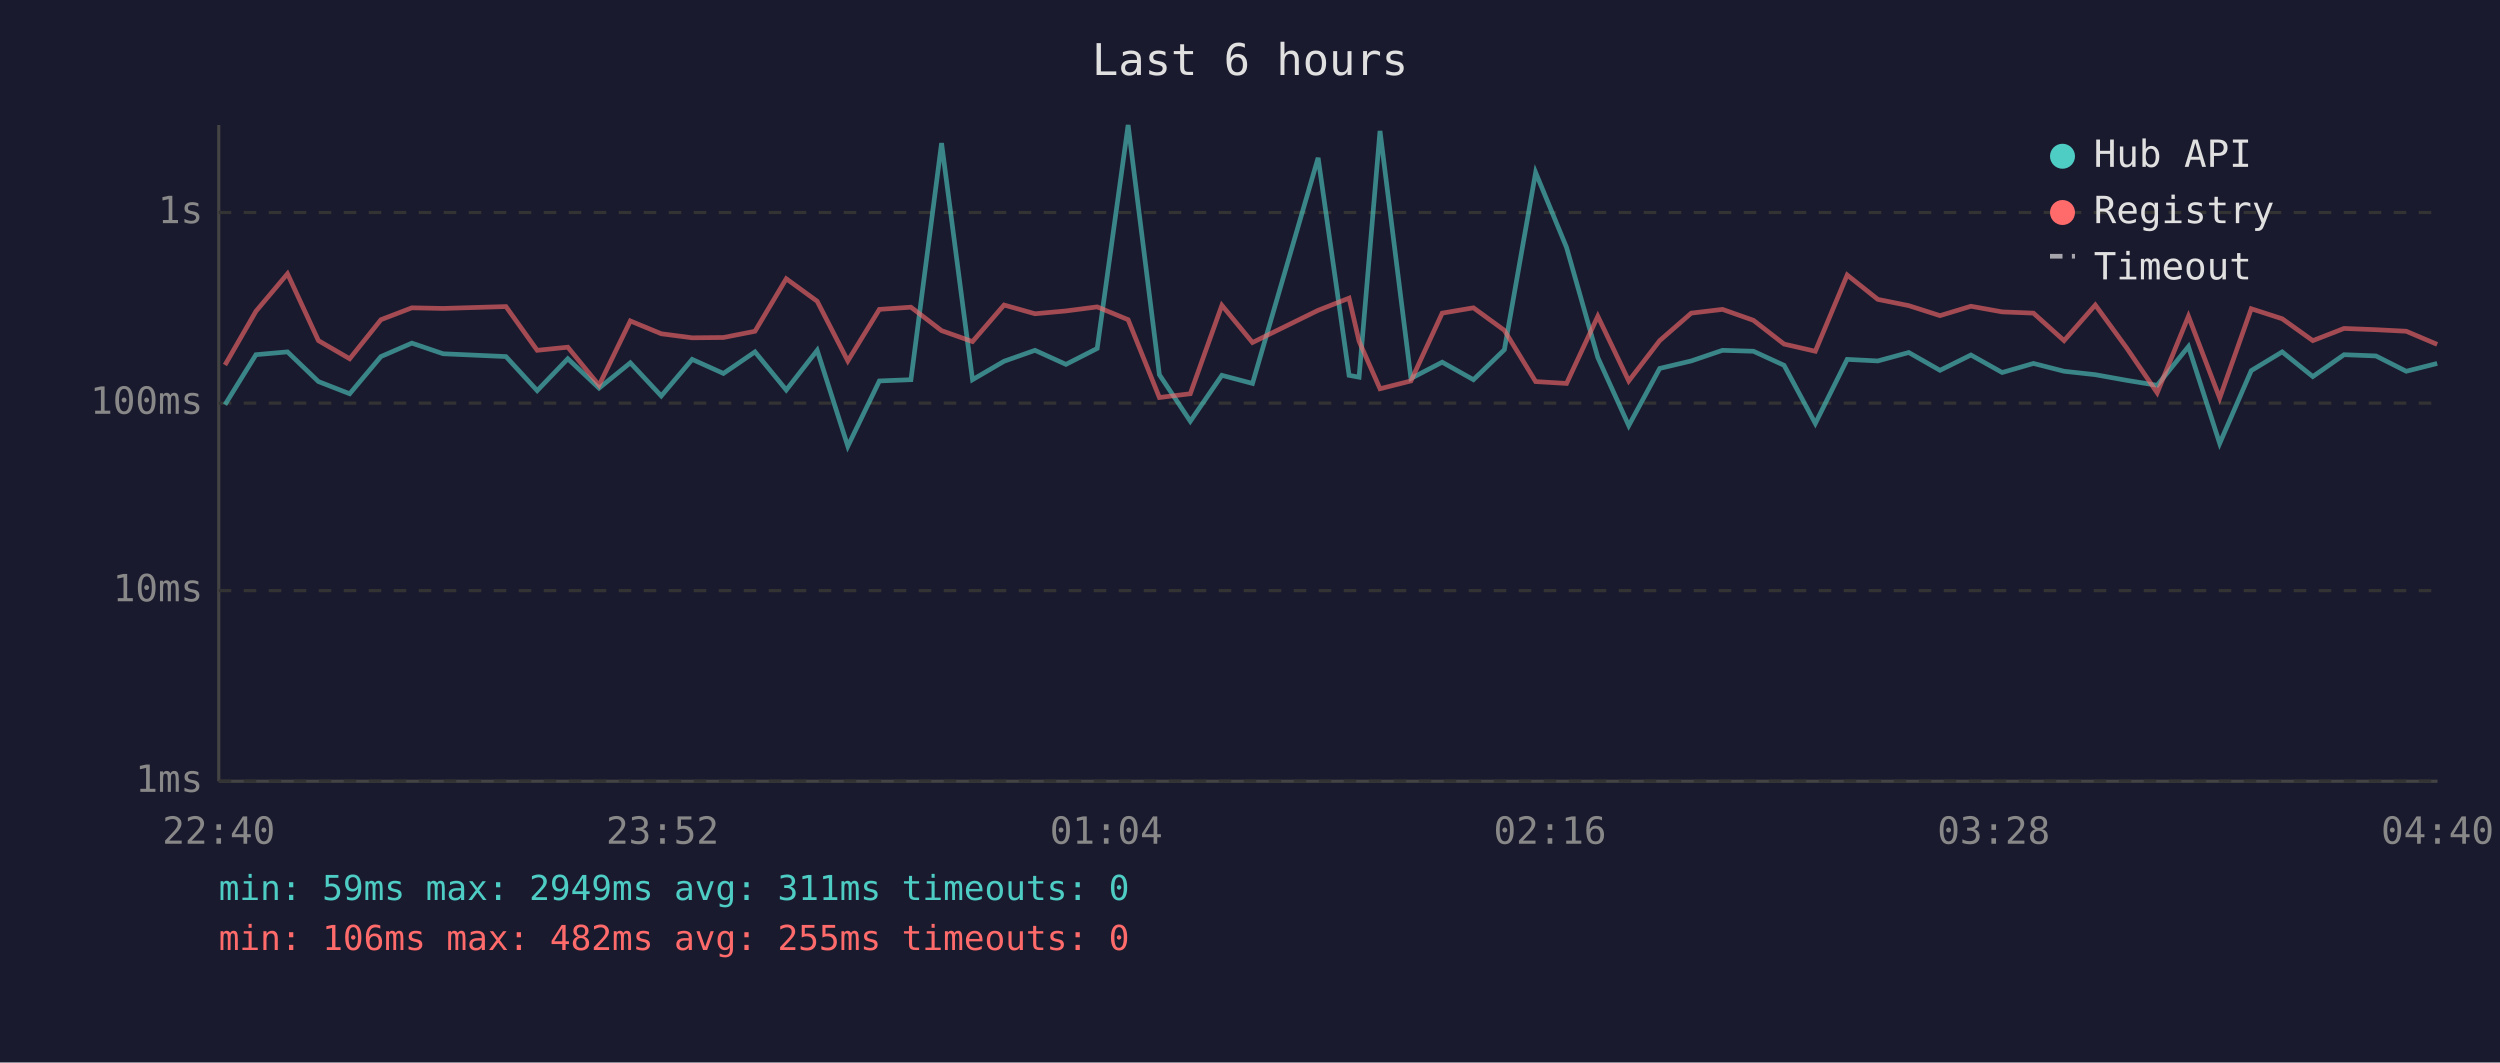
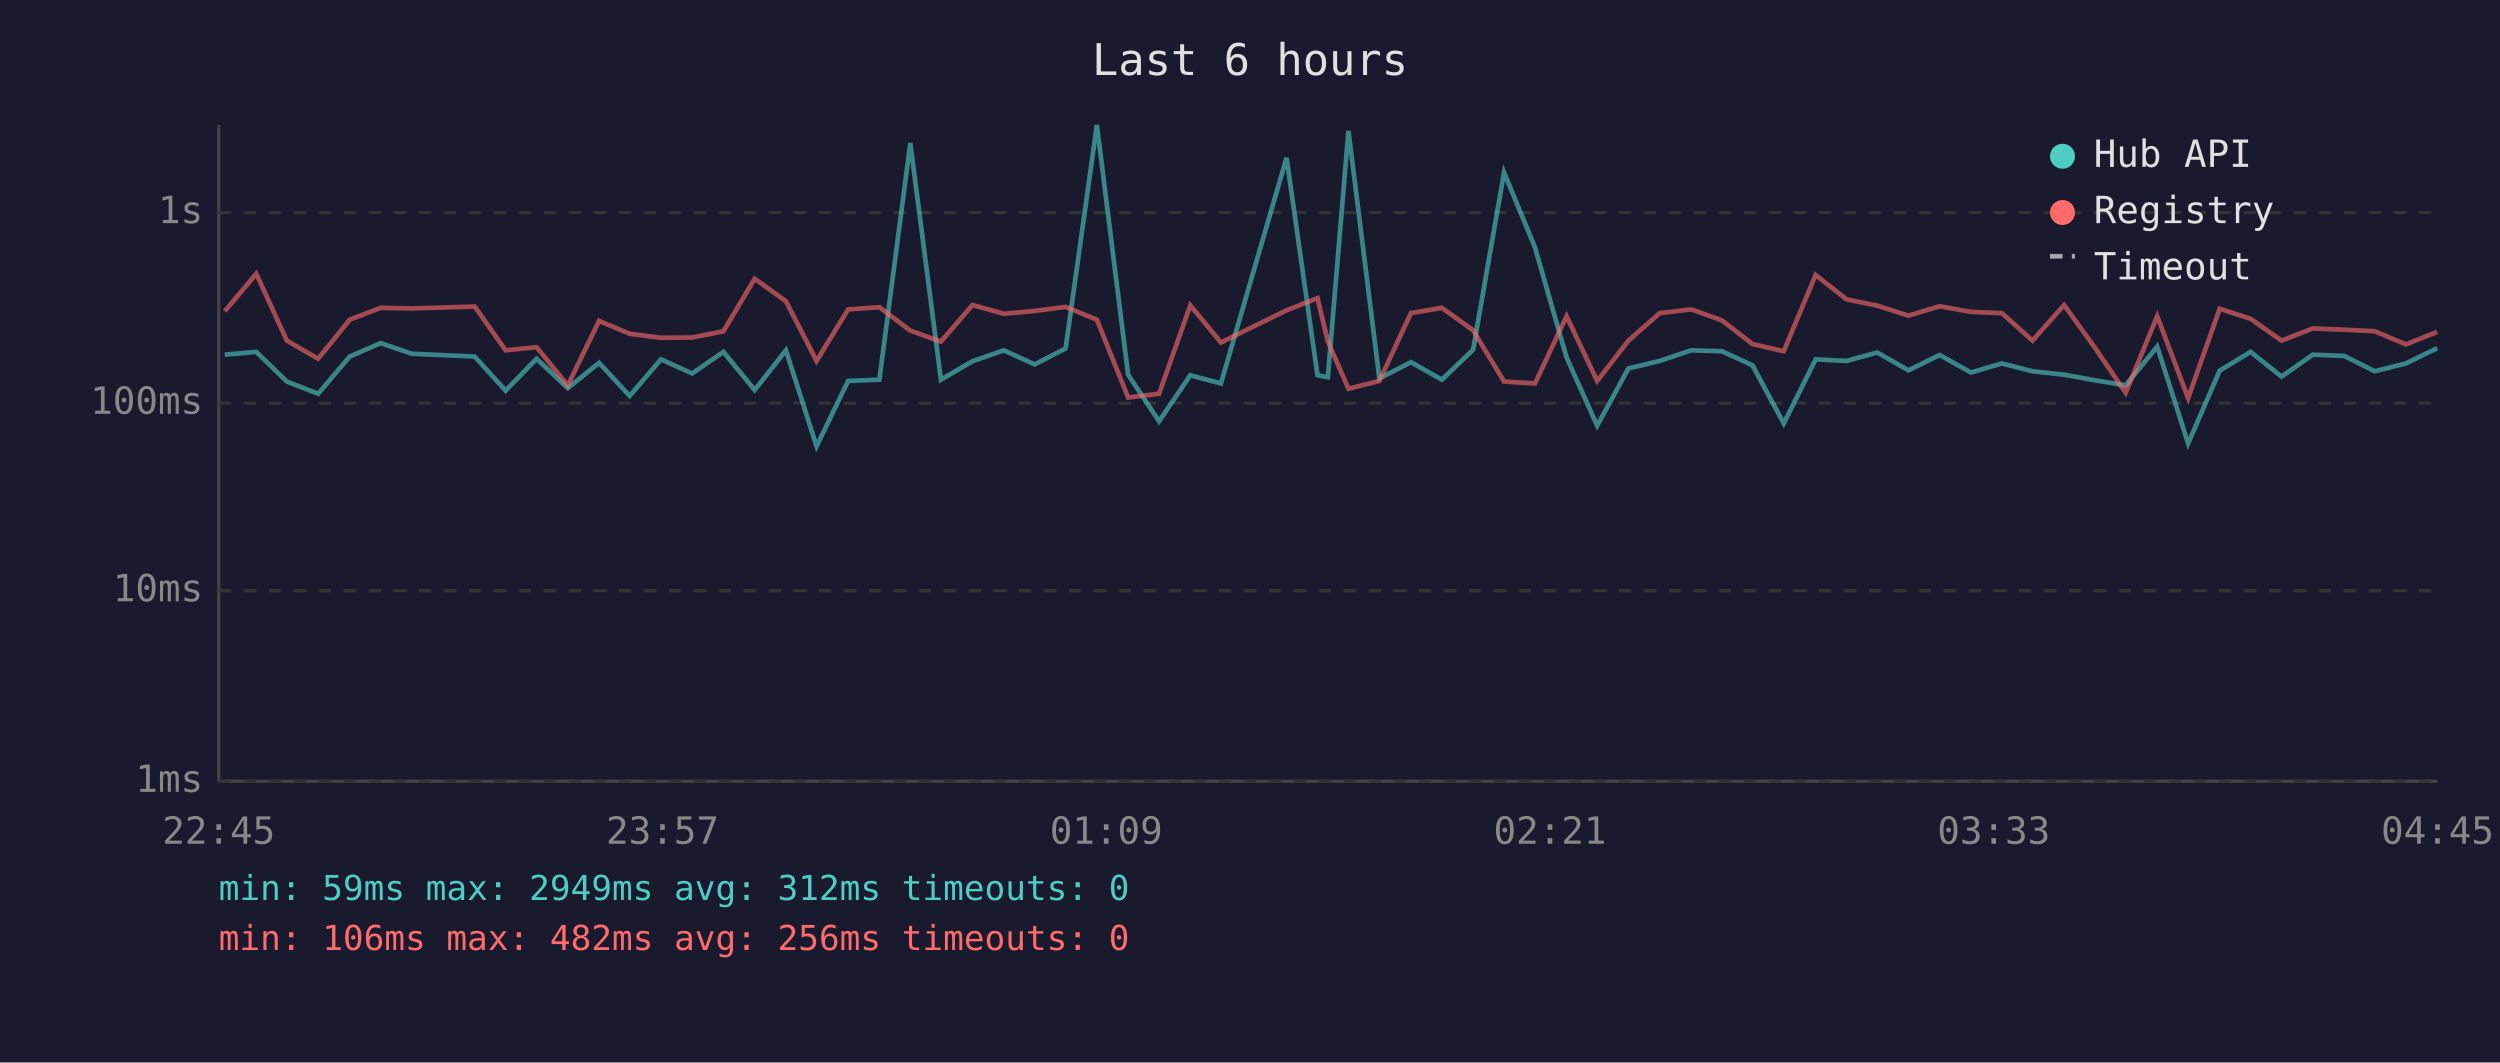
<svg xmlns="http://www.w3.org/2000/svg" viewBox="0 0 800 340" font-family="monospace" font-size="12">
  <rect width="800" height="340" fill="#1a1a2e" />
  <text x="400" y="24" fill="#e0e0e0" font-size="14" text-anchor="middle">Last 6 hours</text>
  <line x1="70" y1="40" x2="70" y2="250" stroke="#444" stroke-width="1" />
  <line x1="70" y1="250" x2="780" y2="250" stroke="#444" stroke-width="1" />
  <line x1="70" y1="250" x2="780" y2="250" stroke="#333" stroke-width="1" stroke-dasharray="4" />
  <text x="65" y="250" fill="#888" text-anchor="end" dominant-baseline="middle">1ms</text>
  <line x1="70" y1="189" x2="780" y2="189" stroke="#333" stroke-width="1" stroke-dasharray="4" />
  <text x="65" y="189" fill="#888" text-anchor="end" dominant-baseline="middle">10ms</text>
  <line x1="70" y1="129" x2="780" y2="129" stroke="#333" stroke-width="1" stroke-dasharray="4" />
  <text x="65" y="129" fill="#888" text-anchor="end" dominant-baseline="middle">100ms</text>
  <line x1="70" y1="68" x2="780" y2="68" stroke="#333" stroke-width="1" stroke-dasharray="4" />
  <text x="65" y="68" fill="#888" text-anchor="end" dominant-baseline="middle">1s</text>
-   <text x="70" y="270" fill="#888" text-anchor="middle">22:40</text>
-   <text x="212" y="270" fill="#888" text-anchor="middle">23:52</text>
-   <text x="354" y="270" fill="#888" text-anchor="middle">01:04</text>
-   <text x="496" y="270" fill="#888" text-anchor="middle">02:16</text>
-   <text x="638" y="270" fill="#888" text-anchor="middle">03:28</text>
-   <text x="780" y="270" fill="#888" text-anchor="middle">04:40</text>
-   <polyline points="72.0,129.5 81.9,113.5 92.0,112.6 101.9,122.1 111.9,126.0 121.9,114.1 131.8,109.8 141.8,113.2 161.9,114.1 171.9,125.0 181.7,114.8 191.7,124.2 201.7,116.1 211.6,126.7 221.5,115.0 231.5,119.5 241.6,112.6 251.6,124.8 261.5,112.1 271.3,142.8 281.4,121.9 291.5,121.5 301.3,45.8 311.2,121.5 321.3,115.6 331.2,112.1 341.1,116.6 351.1,111.5 361.0,40.0 371.0,119.9 380.9,134.8 391.0,120.1 400.8,122.7 421.8,50.5 431.7,120.1 434.9,120.7 441.6,41.9 451.5,121.1 461.5,115.9 471.5,121.5 481.4,111.9 491.4,55.2 501.3,79.2 511.3,114.4 521.2,136.2 531.1,117.9 541.2,115.5 551.2,112.1 561.1,112.4 570.9,116.9 580.9,135.5 591.1,115.0 600.9,115.5 610.8,112.8 620.8,118.5 630.7,113.6 640.7,119.2 650.7,116.3 660.5,118.8 670.5,119.9 680.5,121.7 690.3,123.3 700.3,110.9 710.3,141.9 720.4,118.6 730.3,112.6 740.1,120.5 750.1,113.5 760.3,113.9 770.0,118.8 779.9,116.3" fill="none" stroke="#4ecdc4" stroke-width="1.5" opacity="0.6" />
-   <polyline points="72.0,116.8 81.9,99.6 92.0,87.6 101.9,109.0 111.9,114.8 121.9,102.3 131.8,98.5 141.8,98.7 161.9,98.1 171.9,112.1 181.7,111.1 191.7,123.3 201.7,102.7 211.6,106.8 221.5,108.1 231.5,108.0 241.6,106.0 251.6,89.2 261.5,96.4 271.3,115.5 281.4,99.0 291.5,98.3 301.3,105.8 311.2,109.3 321.3,97.6 331.2,100.4 341.1,99.5 351.1,98.2 361.0,102.3 371.0,127.2 380.9,126.0 391.0,97.7 400.8,109.6 421.8,99.3 431.7,95.4 434.9,109.2 441.6,124.4 451.5,121.9 461.5,100.2 471.5,98.5 481.4,105.7 491.4,122.1 501.3,122.7 511.3,101.2 521.2,121.9 531.1,109.0 541.2,100.2 551.2,99.0 561.1,102.5 570.9,110.1 580.9,112.4 591.1,88.0 600.9,95.8 610.8,97.8 620.8,101.0 630.7,98.0 640.7,99.8 650.7,100.2 660.5,109.0 670.5,97.6 680.5,111.3 690.3,125.7 700.3,101.2 710.3,127.4 720.4,98.8 730.3,102.0 740.1,109.0 750.1,105.1 760.3,105.5 770.0,106.0 779.9,110.2" fill="none" stroke="#ff6b6b" stroke-width="1.5" opacity="0.6" />
+   <text x="70" y="270" fill="#888" text-anchor="middle">22:45</text>
+   <text x="212" y="270" fill="#888" text-anchor="middle">23:57</text>
+   <text x="354" y="270" fill="#888" text-anchor="middle">01:09</text>
+   <text x="496" y="270" fill="#888" text-anchor="middle">02:21</text>
+   <text x="638" y="270" fill="#888" text-anchor="middle">03:33</text>
+   <text x="780" y="270" fill="#888" text-anchor="middle">04:45</text>
+   <polyline points="71.9,113.5 82.0,112.6 91.8,122.1 101.8,126.0 111.9,114.1 121.8,109.8 131.8,113.2 151.9,114.1 161.8,125.0 171.7,114.8 181.7,124.2 191.7,116.1 201.5,126.7 211.5,115.0 221.5,119.5 231.5,112.6 241.5,124.8 251.5,112.1 261.3,142.8 271.4,121.9 281.4,121.5 291.3,45.8 301.1,121.5 311.2,115.6 321.2,112.1 331.1,116.6 341.0,111.5 351.0,40.0 361.0,119.9 370.9,134.8 380.9,120.1 390.7,122.7 411.7,50.5 421.6,120.1 424.9,120.7 431.5,41.9 441.4,121.1 451.5,115.9 461.4,121.5 471.4,111.9 481.3,55.2 491.2,79.2 501.3,114.4 511.1,136.2 521.1,117.9 531.1,115.5 541.2,112.1 551.0,112.4 560.8,116.9 570.8,135.5 581.0,115.0 590.9,115.5 600.7,112.8 610.7,118.5 620.7,113.6 630.7,119.2 640.6,116.3 650.4,118.8 660.5,119.9 670.4,121.7 680.2,123.3 690.3,110.9 700.2,141.9 710.3,118.6 720.2,112.6 730.1,120.5 740.1,113.5 750.2,113.9 759.9,118.8 769.9,116.3 779.9,111.4" fill="none" stroke="#4ecdc4" stroke-width="1.5" opacity="0.6" />
+   <polyline points="71.9,99.6 82.0,87.6 91.8,109.0 101.8,114.8 111.9,102.3 121.8,98.5 131.8,98.7 151.9,98.1 161.8,112.1 171.7,111.1 181.7,123.3 191.7,102.7 201.5,106.8 211.5,108.1 221.5,108.0 231.5,106.0 241.5,89.2 251.5,96.4 261.3,115.5 271.4,99.0 281.4,98.3 291.3,105.8 301.1,109.3 311.2,97.6 321.2,100.4 331.1,99.5 341.0,98.2 351.0,102.3 361.0,127.2 370.9,126.0 380.9,97.7 390.7,109.6 411.7,99.3 421.6,95.4 424.9,109.2 431.5,124.4 441.4,121.9 451.5,100.2 461.4,98.5 471.4,105.7 481.3,122.1 491.2,122.7 501.3,101.2 511.1,121.9 521.1,109.0 531.1,100.2 541.2,99.0 551.0,102.5 560.8,110.1 570.8,112.4 581.0,88.0 590.9,95.8 600.7,97.8 610.7,101.0 620.7,98.0 630.7,99.8 640.6,100.2 650.4,109.0 660.5,97.6 670.4,111.3 680.2,125.7 690.3,101.2 700.2,127.4 710.3,98.8 720.2,102.0 730.1,109.0 740.1,105.1 750.2,105.5 759.9,106.0 769.9,110.2 779.9,106.2" fill="none" stroke="#ff6b6b" stroke-width="1.5" opacity="0.6" />
  <circle cx="660" cy="50" r="4" fill="#4ecdc4" />
  <text x="670" y="50" fill="#e0e0e0" dominant-baseline="middle">Hub API</text>
  <circle cx="660" cy="68" r="4" fill="#ff6b6b" />
  <text x="670" y="68" fill="#e0e0e0" dominant-baseline="middle">Registry</text>
  <line x1="656" y1="82" x2="664" y2="82" stroke="#e0e0e0" stroke-width="1.5" stroke-dasharray="4,3" opacity="0.7" />
  <text x="670" y="86" fill="#e0e0e0" dominant-baseline="middle">Timeout</text>
-   <text x="70" y="288" fill="#4ecdc4" font-size="11">min: 59ms  max: 2949ms  avg: 311ms  timeouts: 0</text>
-   <text x="70" y="304" fill="#ff6b6b" font-size="11">min: 106ms  max: 482ms  avg: 255ms  timeouts: 0</text>
+   <text x="70" y="288" fill="#4ecdc4" font-size="11">min: 59ms  max: 2949ms  avg: 312ms  timeouts: 0</text>
+   <text x="70" y="304" fill="#ff6b6b" font-size="11">min: 106ms  max: 482ms  avg: 256ms  timeouts: 0</text>
</svg>
